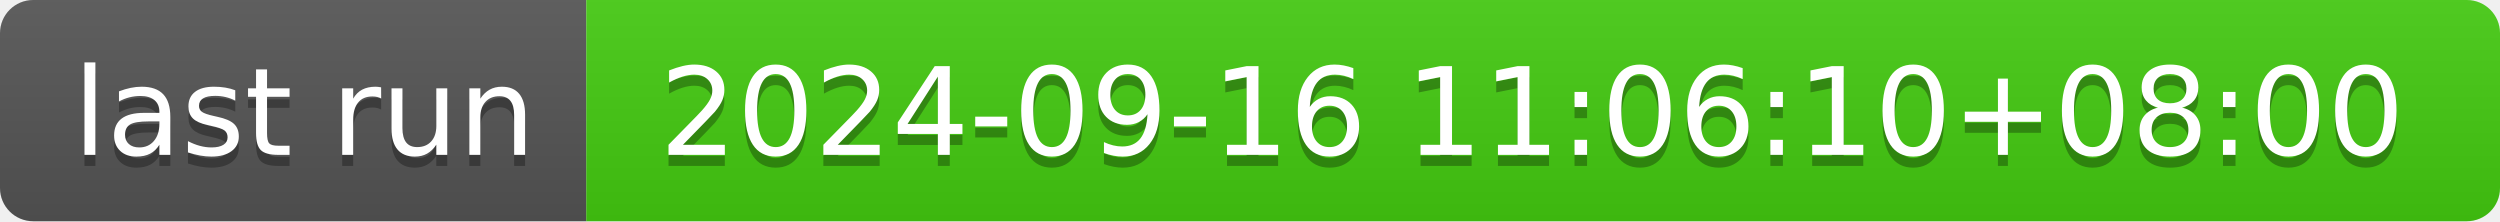
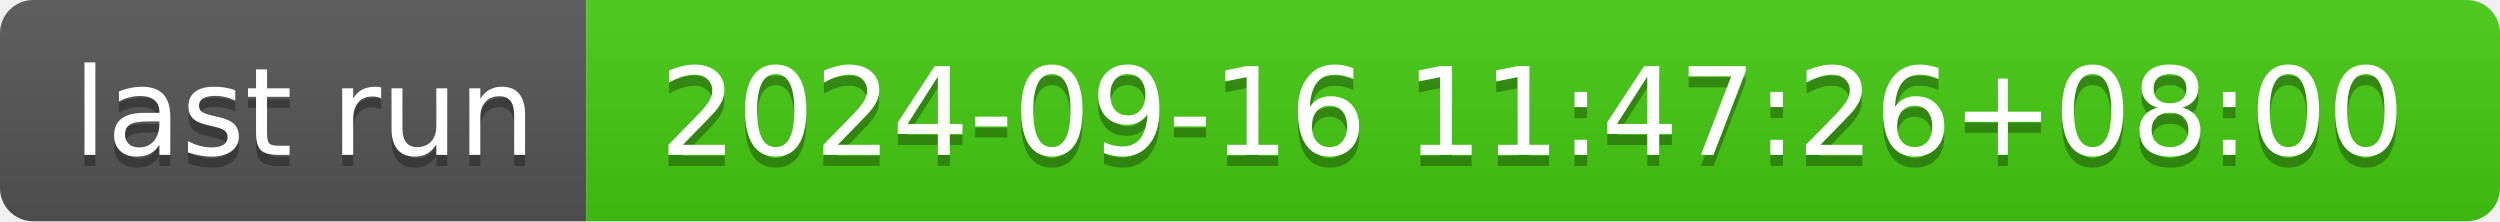
- <svg xmlns="http://www.w3.org/2000/svg" width="226" height="20" role="img" aria-label="last run: 2024-09-16 11:06:10+08:00">
+ <svg xmlns="http://www.w3.org/2000/svg" width="226" height="20" role="img" aria-label="last run: 2024-09-16 11:47:26+08:00">
  <linearGradient id="s" x2="0" y2="100%">
    <stop offset="0" stop-color="#bbb" stop-opacity=".1" />
    <stop offset="1" stop-opacity=".1" />
  </linearGradient>
  <clipPath id="r">
    <rect width="226" height="20" rx="3" fill="#fff" />
  </clipPath>
  <g clip-path="url(#r)">
    <rect width="53" height="20" fill="#555" />
    <rect x="53" width="173" height="20" fill="#4c1" />
    <rect width="226" height="20" fill="url(#s)" />
  </g>
  <g fill="#fff" text-anchor="middle" font-family="Verdana,Geneva,DejaVu Sans,sans-serif" text-rendering="geometricPrecision" font-size="110">
    <text aria-hidden="true" x="275" y="150" fill="#010101" fill-opacity=".3" transform="scale(.1)" textLength="430">last run</text>
    <text x="275" y="140" transform="scale(.1)" fill="#fff" textLength="430">last run</text>
-     <text aria-hidden="true" x="1385" y="150" fill="#010101" fill-opacity=".3" transform="scale(.1)" textLength="1630">2024-09-16 11:06:10+08:00</text>
-     <text x="1385" y="140" transform="scale(.1)" fill="#fff" textLength="1630">2024-09-16 11:06:10+08:00</text>
+     <text aria-hidden="true" x="1385" y="150" fill="#010101" fill-opacity=".3" transform="scale(.1)" textLength="1630">2024-09-16 11:47:26+08:00</text>
+     <text x="1385" y="140" transform="scale(.1)" fill="#fff" textLength="1630">2024-09-16 11:47:26+08:00</text>
  </g>
</svg>
